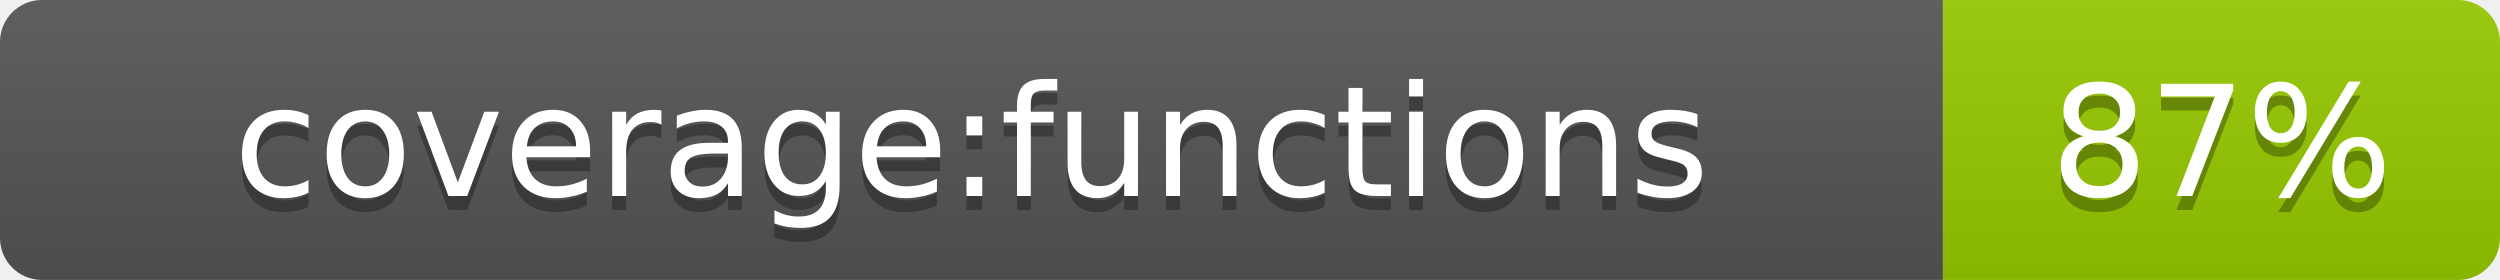
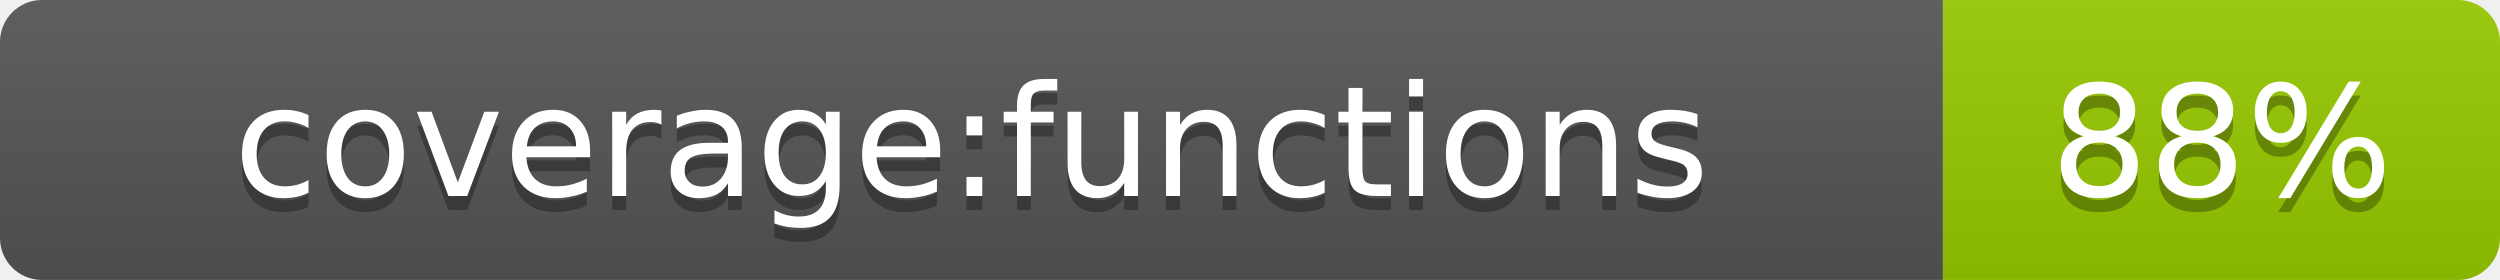
- <svg xmlns="http://www.w3.org/2000/svg" width="178.6" height="20" role="img" aria-label="coverage:functions: 87%">
+ <svg xmlns="http://www.w3.org/2000/svg" width="178.6" height="20" role="img" aria-label="coverage:functions: 88%">
  <linearGradient id="s" x2="0" y2="100%">
    <stop offset="0" stop-color="#bbb" stop-opacity=".1" />
    <stop offset="1" stop-opacity=".1" />
  </linearGradient>
  <clipPath id="r">
    <rect width="178.6" height="20" rx="3" fill="#fff" />
  </clipPath>
  <g clip-path="url(#r)">
    <rect width="138.8" height="20" fill="#555" />
    <rect x="138.8" width="39.8" height="20" fill="#97ca00" />
    <rect width="178.6" height="20" fill="url(#s)" />
  </g>
  <g fill="#fff" text-anchor="middle" font-family="Verdana,Geneva,DejaVu Sans,sans-serif" text-rendering="geometricPrecision" font-size="11">
    <text aria-hidden="true" x="69.4" y="15" fill="#010101" fill-opacity=".3">coverage:functions</text>
    <text x="69.4" y="14" fill="#fff">coverage:functions</text>
-     <text aria-hidden="true" x="158.7" y="15" fill="#010101" fill-opacity=".3">87%</text>
-     <text x="158.7" y="14" fill="#fff">87%</text>
+     <text aria-hidden="true" x="158.7" y="15" fill="#010101" fill-opacity=".3">88%</text>
+     <text x="158.7" y="14" fill="#fff">88%</text>
  </g>
</svg>
